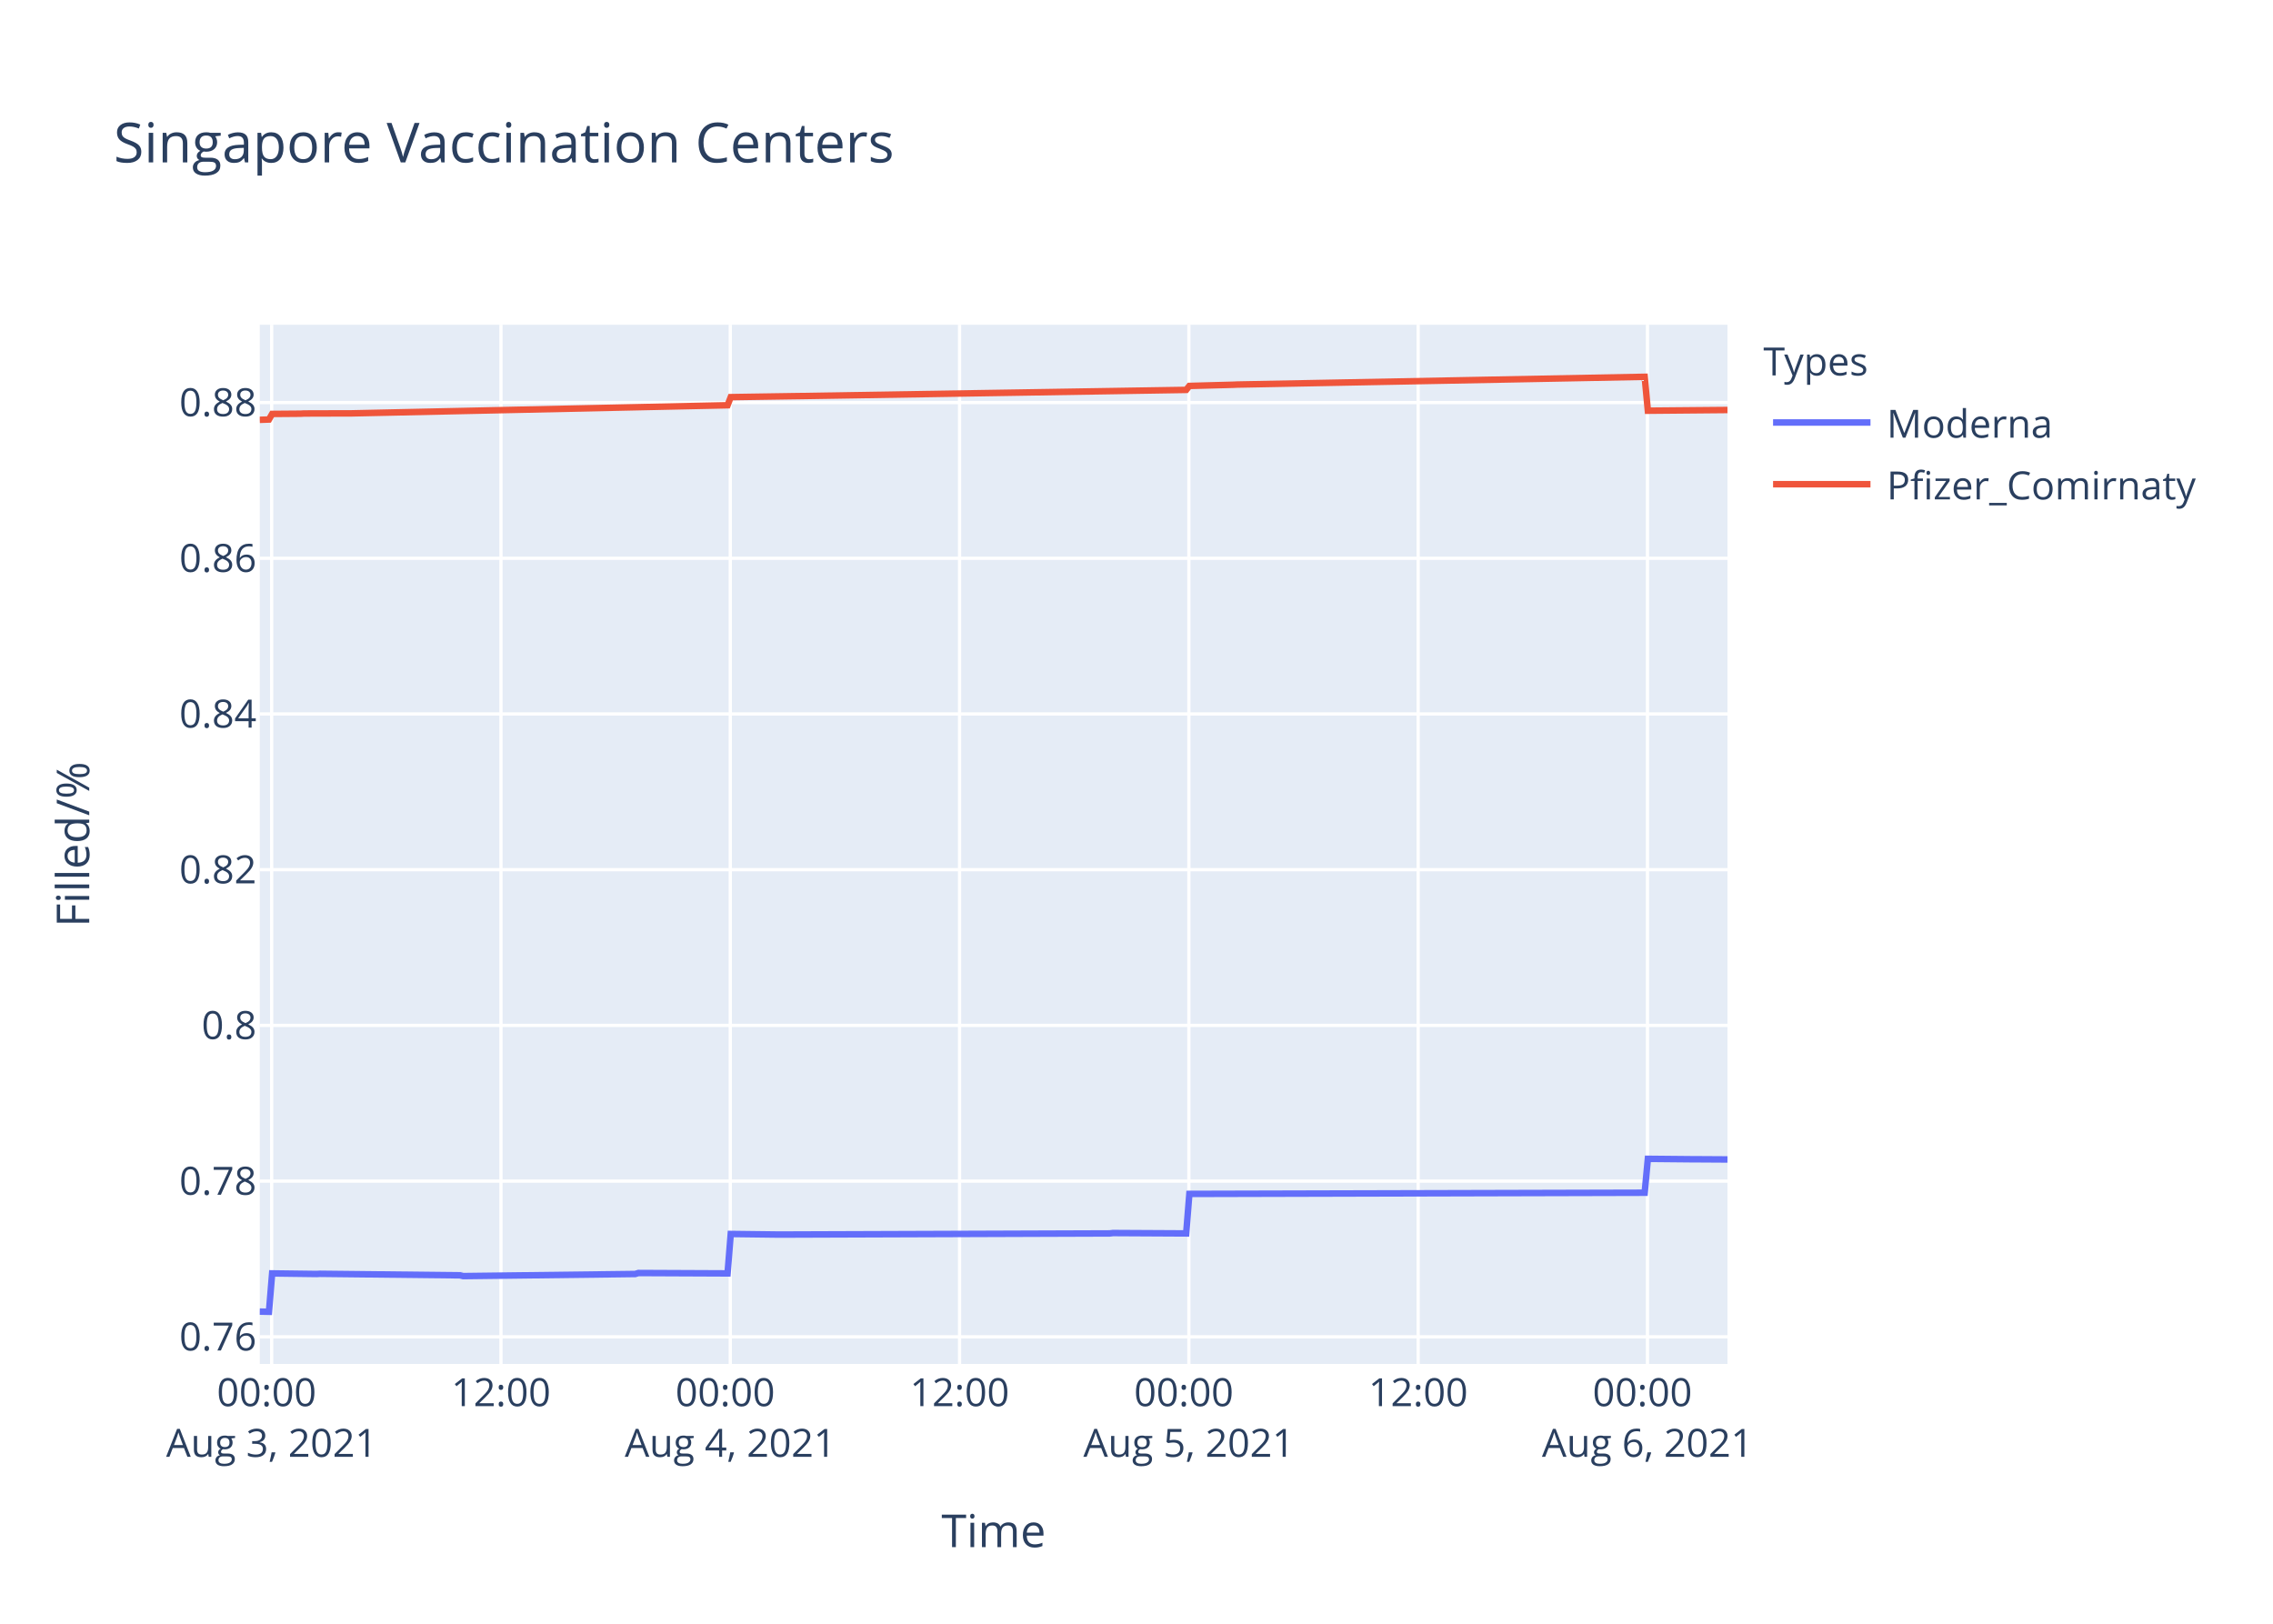
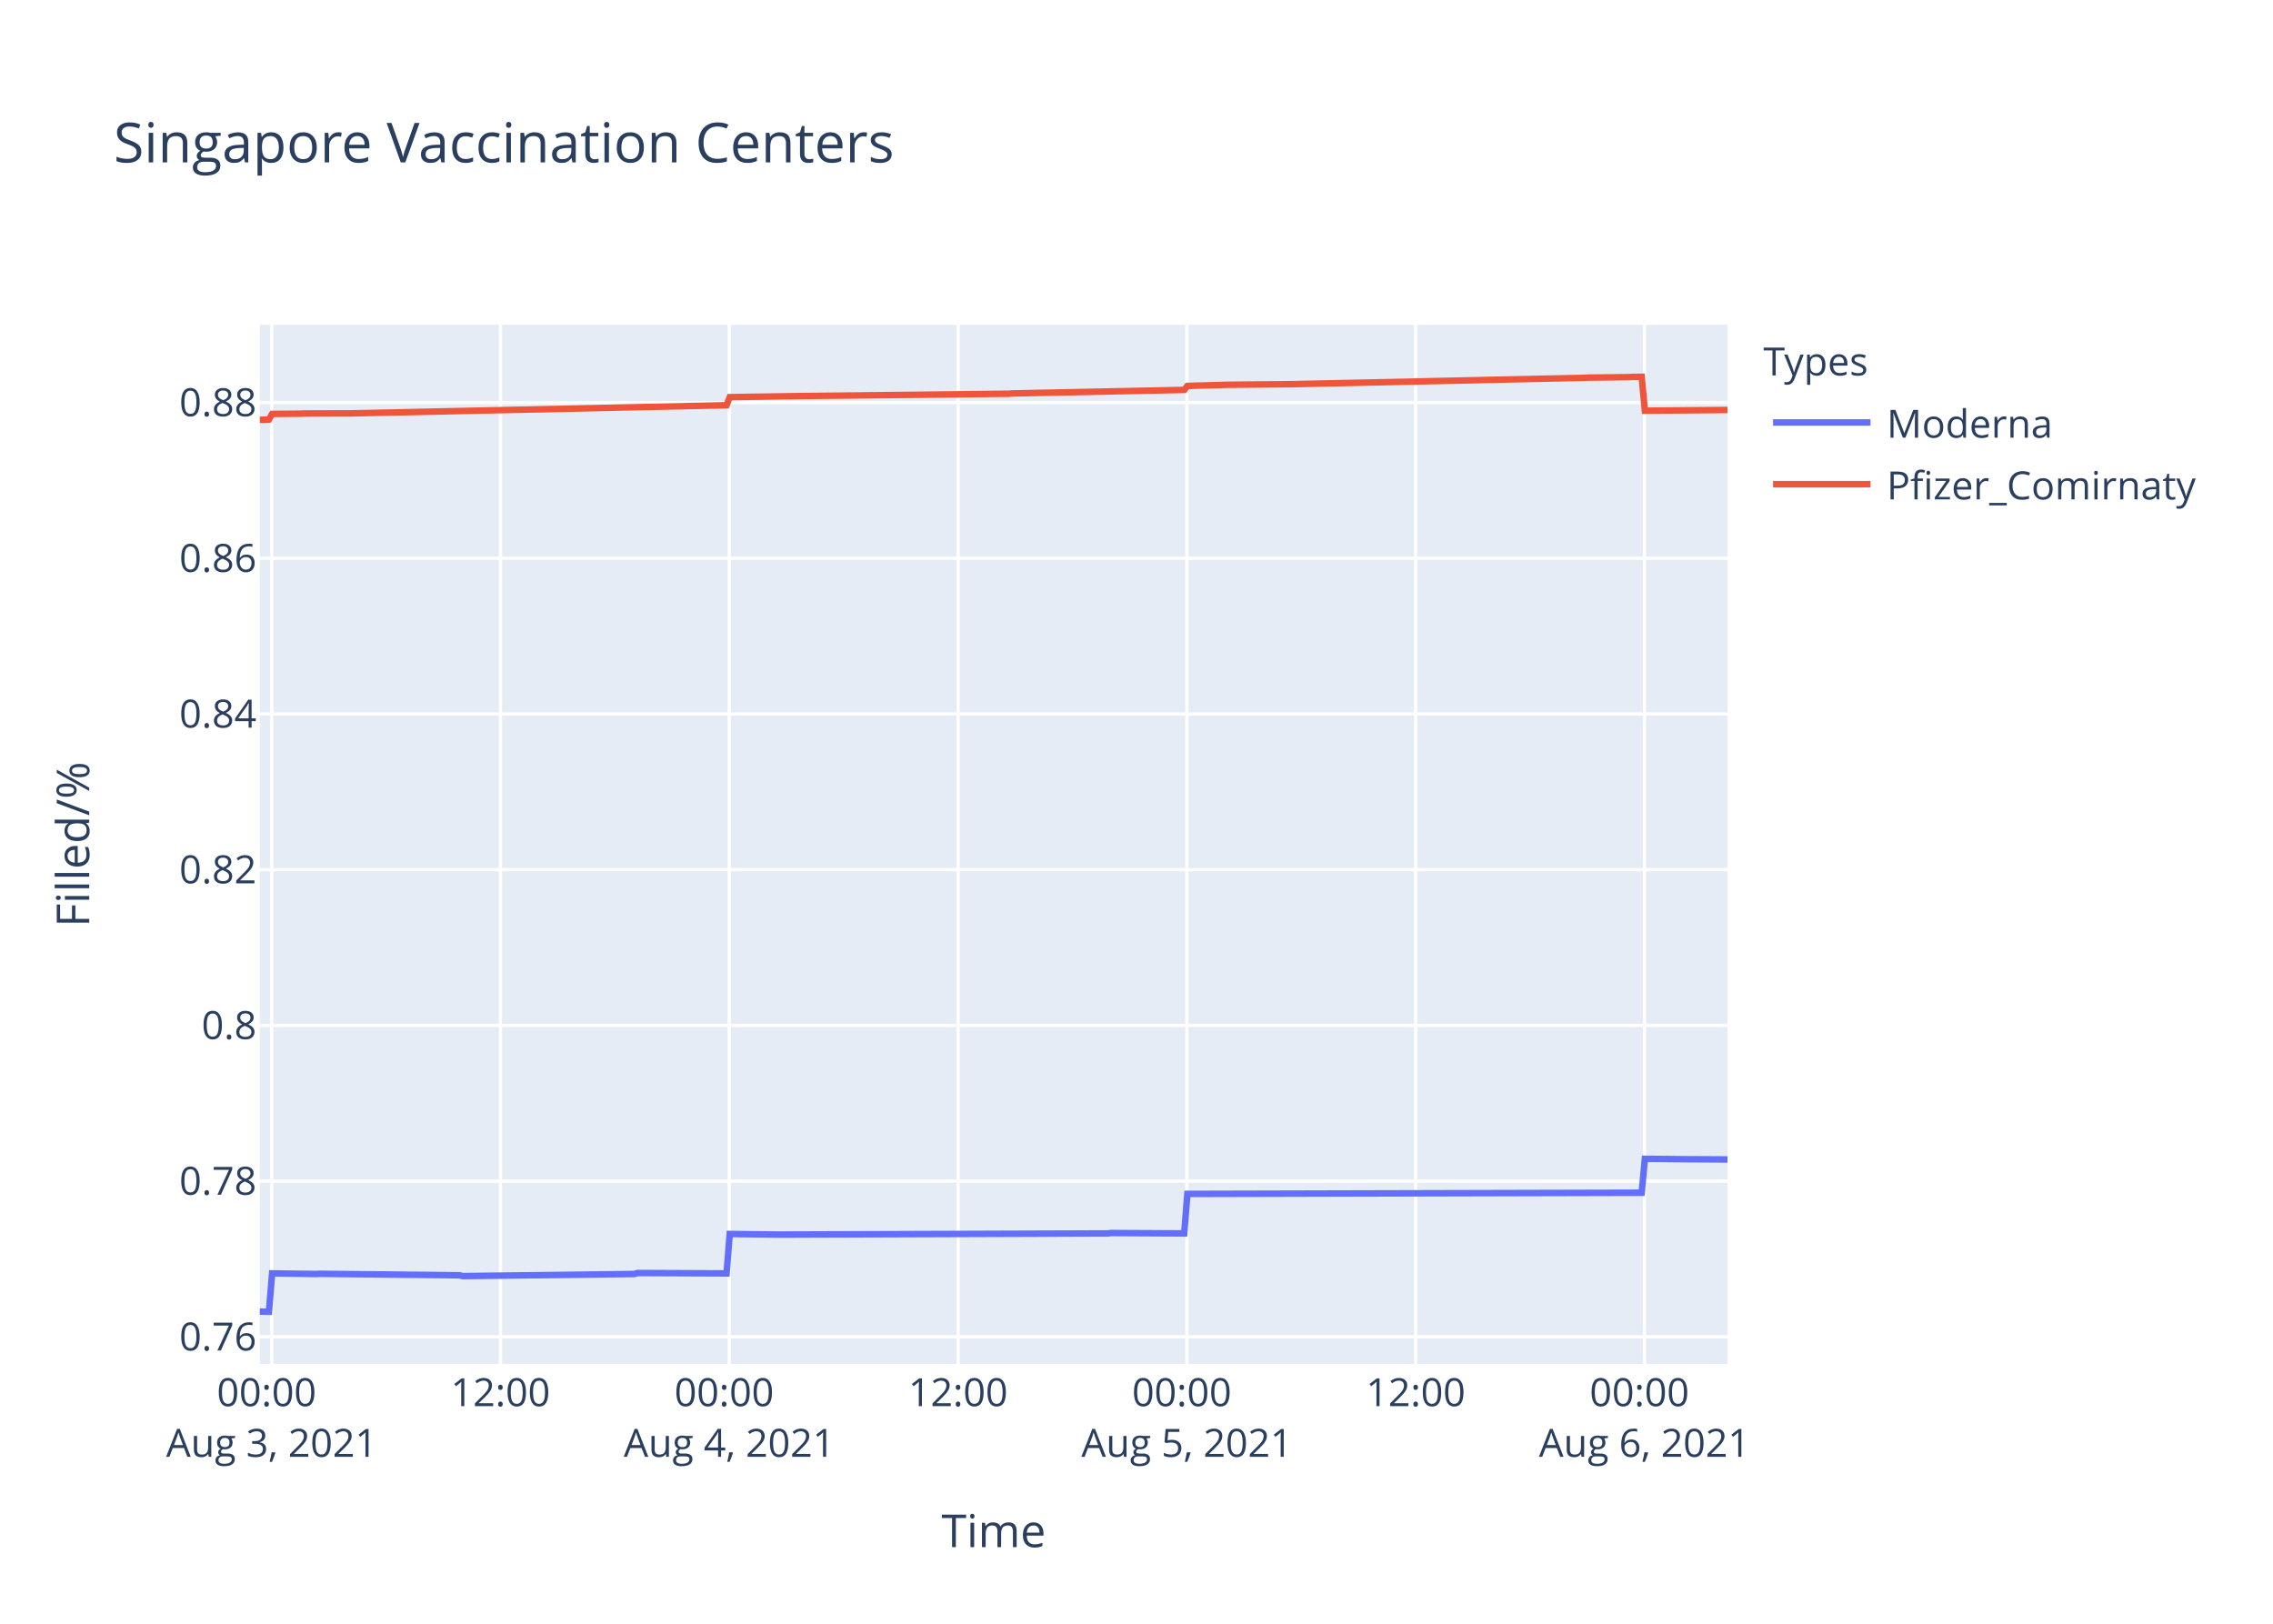
<svg xmlns="http://www.w3.org/2000/svg" class="main-svg" width="700" height="500" style="" viewBox="0 0 700 500">
  <rect x="0" y="0" width="700" height="500" style="fill: rgb(255, 255, 255); fill-opacity: 1;" />
-   <defs id="defs-1ee7d8">
+   <defs id="defs-b368fd">
    <g class="clips">
-       <clipPath id="clip1ee7d8xyplot" class="plotclip">
+       <clipPath id="clipb368fdxyplot" class="plotclip">
        <rect width="452" height="320" />
      </clipPath>
-       <clipPath class="axesclip" id="clip1ee7d8x">
+       <clipPath class="axesclip" id="clipb368fdx">
        <rect x="80" y="0" width="452" height="500" />
      </clipPath>
-       <clipPath class="axesclip" id="clip1ee7d8y">
+       <clipPath class="axesclip" id="clipb368fdy">
        <rect x="0" y="100" width="700" height="320" />
      </clipPath>
-       <clipPath class="axesclip" id="clip1ee7d8xy">
+       <clipPath class="axesclip" id="clipb368fdxy">
        <rect x="80" y="100" width="452" height="320" />
      </clipPath>
    </g>
    <g class="gradients" />
  </defs>
  <g class="bglayer">
    <rect class="bg" x="80" y="100" width="452" height="320" style="fill: rgb(229, 236, 246); fill-opacity: 1; stroke-width: 0;" />
  </g>
  <g class="layer-below">
    <g class="imagelayer" />
    <g class="shapelayer" />
  </g>
  <g class="cartesianlayer">
    <g class="subplot xy">
      <g class="layer-subplot">
        <g class="shapelayer" />
        <g class="imagelayer" />
      </g>
      <g class="gridlayer">
        <g class="x">
          <path class="xgrid crisp" transform="translate(83.66,0)" d="M0,100v320" style="stroke: rgb(255, 255, 255); stroke-opacity: 1; stroke-width: 1px;" />
-           <path class="xgrid crisp" transform="translate(154.28,0)" d="M0,100v320" style="stroke: rgb(255, 255, 255); stroke-opacity: 1; stroke-width: 1px;" />
-           <path class="xgrid crisp" transform="translate(224.9,0)" d="M0,100v320" style="stroke: rgb(255, 255, 255); stroke-opacity: 1; stroke-width: 1px;" />
-           <path class="xgrid crisp" transform="translate(295.51,0)" d="M0,100v320" style="stroke: rgb(255, 255, 255); stroke-opacity: 1; stroke-width: 1px;" />
-           <path class="xgrid crisp" transform="translate(366.13,0)" d="M0,100v320" style="stroke: rgb(255, 255, 255); stroke-opacity: 1; stroke-width: 1px;" />
-           <path class="xgrid crisp" transform="translate(436.74,0)" d="M0,100v320" style="stroke: rgb(255, 255, 255); stroke-opacity: 1; stroke-width: 1px;" />
-           <path class="xgrid crisp" transform="translate(507.36,0)" d="M0,100v320" style="stroke: rgb(255, 255, 255); stroke-opacity: 1; stroke-width: 1px;" />
+           <path class="xgrid crisp" transform="translate(154.12,0)" d="M0,100v320" style="stroke: rgb(255, 255, 255); stroke-opacity: 1; stroke-width: 1px;" />
+           <path class="xgrid crisp" transform="translate(224.58,0)" d="M0,100v320" style="stroke: rgb(255, 255, 255); stroke-opacity: 1; stroke-width: 1px;" />
+           <path class="xgrid crisp" transform="translate(295.05,0)" d="M0,100v320" style="stroke: rgb(255, 255, 255); stroke-opacity: 1; stroke-width: 1px;" />
+           <path class="xgrid crisp" transform="translate(365.51,0)" d="M0,100v320" style="stroke: rgb(255, 255, 255); stroke-opacity: 1; stroke-width: 1px;" />
+           <path class="xgrid crisp" transform="translate(435.98,0)" d="M0,100v320" style="stroke: rgb(255, 255, 255); stroke-opacity: 1; stroke-width: 1px;" />
+           <path class="xgrid crisp" transform="translate(506.44,0)" d="M0,100v320" style="stroke: rgb(255, 255, 255); stroke-opacity: 1; stroke-width: 1px;" />
        </g>
        <g class="y">
          <path class="ygrid crisp" transform="translate(0,411.65)" d="M80,0h452" style="stroke: rgb(255, 255, 255); stroke-opacity: 1; stroke-width: 1px;" />
          <path class="ygrid crisp" transform="translate(0,363.7)" d="M80,0h452" style="stroke: rgb(255, 255, 255); stroke-opacity: 1; stroke-width: 1px;" />
          <path class="ygrid crisp" transform="translate(0,315.75)" d="M80,0h452" style="stroke: rgb(255, 255, 255); stroke-opacity: 1; stroke-width: 1px;" />
          <path class="ygrid crisp" transform="translate(0,267.8)" d="M80,0h452" style="stroke: rgb(255, 255, 255); stroke-opacity: 1; stroke-width: 1px;" />
          <path class="ygrid crisp" transform="translate(0,219.85)" d="M80,0h452" style="stroke: rgb(255, 255, 255); stroke-opacity: 1; stroke-width: 1px;" />
          <path class="ygrid crisp" transform="translate(0,171.91)" d="M80,0h452" style="stroke: rgb(255, 255, 255); stroke-opacity: 1; stroke-width: 1px;" />
          <path class="ygrid crisp" transform="translate(0,123.96)" d="M80,0h452" style="stroke: rgb(255, 255, 255); stroke-opacity: 1; stroke-width: 1px;" />
        </g>
      </g>
      <g class="zerolinelayer" />
      <path class="xlines-below" />
      <path class="ylines-below" />
      <g class="overlines-below" />
      <g class="xaxislayer-below" />
      <g class="yaxislayer-below" />
      <g class="overaxes-below" />
-       <g class="plot" transform="translate(80,100)" clip-path="url('#clip1ee7d8xyplot')">
+       <g class="plot" transform="translate(80,100)" clip-path="url('#clipb368fdxyplot')">
        <g class="scatterlayer mlayer">
-           <g class="trace scatter trace37ea18" style="stroke-miterlimit: 2; opacity: 1;">
+           <g class="trace scatter trace16cf92" style="stroke-miterlimit: 2; opacity: 1;">
            <g class="fills" />
            <g class="errorbars" />
            <g class="lines">
-               <path class="js-line" d="M0,303.88L2.83,303.94L3.81,292.12L17.54,292.3L18.52,292.24L61.67,292.71L62.65,292.95L115.62,292.3L116.6,292L144.06,292.12L145.04,279.98L159.75,280.16L160.73,280.16L261.77,279.81L262.74,279.69L285.3,279.81L286.28,267.64L426.5,267.28L427.48,256.84L441.21,256.97L442.19,256.97L452,257.03" style="vector-effect: non-scaling-stroke; fill: none; stroke: rgb(99, 110, 250); stroke-opacity: 1; stroke-width: 2px; opacity: 1;" />
+               <path class="js-line" d="M0,303.88L2.82,303.94L3.8,292.12L17.5,292.3L18.48,292.24L61.54,292.71L62.52,292.95L115.37,292.3L116.35,292L143.75,292.12L144.73,279.98L159.4,280.16L160.38,280.16L261.2,279.81L262.18,279.69L284.69,279.81L285.67,267.64L425.58,267.28L426.56,256.84L440.26,256.97L441.24,256.97L452,257.03" style="vector-effect: non-scaling-stroke; fill: none; stroke: rgb(99, 110, 250); stroke-opacity: 1; stroke-width: 2px; opacity: 1;" />
            </g>
            <g class="points" />
            <g class="text" />
          </g>
-           <g class="trace scatter trace264b65" style="stroke-miterlimit: 2; opacity: 1;">
+           <g class="trace scatter tracee91ee2" style="stroke-miterlimit: 2; opacity: 1;">
            <g class="fills" />
            <g class="errorbars" />
            <g class="lines">
-               <path class="js-line" d="M0,29.28L2.83,29.18L3.81,27.46L12.64,27.39L13.62,27.33L27.35,27.29L28.33,27.29L144.06,24.79L145.04,22.29L164.66,21.99L165.64,21.98L285.3,20.06L286.28,18.84L300.01,18.47L300.99,18.42L426.5,16.03L427.48,26.47L452,26.25" style="vector-effect: non-scaling-stroke; fill: none; stroke: rgb(239, 85, 59); stroke-opacity: 1; stroke-width: 2px; opacity: 1;" />
+               <path class="js-line" d="M0,29.28L2.82,29.18L3.8,27.46L12.61,27.39L13.59,27.33L27.29,27.29L28.27,27.29L143.75,24.79L144.73,22.29L165.28,21.98L166.25,21.96L230.86,21.24L231.84,21.15L284.69,20.06L285.67,18.84L298.39,18.48L299.37,18.47L316.98,18.31L317.96,18.3L375.66,17.05L376.64,17.01L407.96,16.34L408.94,16.28L421.67,16.13L422.64,16.07L425.58,16.03L426.56,26.47L452,26.24" style="vector-effect: non-scaling-stroke; fill: none; stroke: rgb(239, 85, 59); stroke-opacity: 1; stroke-width: 2px; opacity: 1;" />
            </g>
            <g class="points" />
            <g class="text" />
          </g>
        </g>
      </g>
      <g class="overplot" />
      <path class="xlines-above crisp" d="M0,0" style="fill: none;" />
      <path class="ylines-above crisp" d="M0,0" style="fill: none;" />
      <g class="overlines-above" />
      <g class="xaxislayer-above">
        <g class="xtick">
          <text text-anchor="middle" x="0" y="433" transform="translate(83.66,0)" style="font-family: 'Open Sans', verdana, arial, sans-serif; font-size: 12px; fill: rgb(42, 63, 95); fill-opacity: 1; white-space: pre;">
            <tspan class="line" dy="0em" x="0" y="433">00:00</tspan>
            <tspan class="line" dy="1.3em" x="0" y="433">Aug 3, 2021</tspan>
          </text>
        </g>
        <g class="xtick">
-           <text text-anchor="middle" x="0" y="433" transform="translate(154.28,0)" style="font-family: 'Open Sans', verdana, arial, sans-serif; font-size: 12px; fill: rgb(42, 63, 95); fill-opacity: 1; white-space: pre;">12:00</text>
-         </g>
-         <g class="xtick">
-           <text text-anchor="middle" x="0" y="433" transform="translate(224.9,0)" style="font-family: 'Open Sans', verdana, arial, sans-serif; font-size: 12px; fill: rgb(42, 63, 95); fill-opacity: 1; white-space: pre;">
+           <text text-anchor="middle" x="0" y="433" transform="translate(154.12,0)" style="font-family: 'Open Sans', verdana, arial, sans-serif; font-size: 12px; fill: rgb(42, 63, 95); fill-opacity: 1; white-space: pre;">12:00</text>
+         </g>
+         <g class="xtick">
+           <text text-anchor="middle" x="0" y="433" transform="translate(224.58,0)" style="font-family: 'Open Sans', verdana, arial, sans-serif; font-size: 12px; fill: rgb(42, 63, 95); fill-opacity: 1; white-space: pre;">
            <tspan class="line" dy="0em" x="0" y="433">00:00</tspan>
            <tspan class="line" dy="1.3em" x="0" y="433">Aug 4, 2021</tspan>
          </text>
        </g>
        <g class="xtick">
-           <text text-anchor="middle" x="0" y="433" transform="translate(295.51,0)" style="font-family: 'Open Sans', verdana, arial, sans-serif; font-size: 12px; fill: rgb(42, 63, 95); fill-opacity: 1; white-space: pre;">12:00</text>
-         </g>
-         <g class="xtick">
-           <text text-anchor="middle" x="0" y="433" transform="translate(366.13,0)" style="font-family: 'Open Sans', verdana, arial, sans-serif; font-size: 12px; fill: rgb(42, 63, 95); fill-opacity: 1; white-space: pre;">
+           <text text-anchor="middle" x="0" y="433" transform="translate(295.05,0)" style="font-family: 'Open Sans', verdana, arial, sans-serif; font-size: 12px; fill: rgb(42, 63, 95); fill-opacity: 1; white-space: pre;">12:00</text>
+         </g>
+         <g class="xtick">
+           <text text-anchor="middle" x="0" y="433" transform="translate(365.51,0)" style="font-family: 'Open Sans', verdana, arial, sans-serif; font-size: 12px; fill: rgb(42, 63, 95); fill-opacity: 1; white-space: pre;">
            <tspan class="line" dy="0em" x="0" y="433">00:00</tspan>
            <tspan class="line" dy="1.3em" x="0" y="433">Aug 5, 2021</tspan>
          </text>
        </g>
        <g class="xtick">
-           <text text-anchor="middle" x="0" y="433" transform="translate(436.74,0)" style="font-family: 'Open Sans', verdana, arial, sans-serif; font-size: 12px; fill: rgb(42, 63, 95); fill-opacity: 1; white-space: pre;">12:00</text>
-         </g>
-         <g class="xtick">
-           <text text-anchor="middle" x="0" y="433" transform="translate(507.36,0)" style="font-family: 'Open Sans', verdana, arial, sans-serif; font-size: 12px; fill: rgb(42, 63, 95); fill-opacity: 1; white-space: pre;">
+           <text text-anchor="middle" x="0" y="433" transform="translate(435.98,0)" style="font-family: 'Open Sans', verdana, arial, sans-serif; font-size: 12px; fill: rgb(42, 63, 95); fill-opacity: 1; white-space: pre;">12:00</text>
+         </g>
+         <g class="xtick">
+           <text text-anchor="middle" x="0" y="433" transform="translate(506.44,0)" style="font-family: 'Open Sans', verdana, arial, sans-serif; font-size: 12px; fill: rgb(42, 63, 95); fill-opacity: 1; white-space: pre;">
            <tspan class="line" dy="0em" x="0" y="433">00:00</tspan>
            <tspan class="line" dy="1.3em" x="0" y="433">Aug 6, 2021</tspan>
          </text>
        </g>
      </g>
      <g class="yaxislayer-above">
        <g class="ytick">
          <text text-anchor="end" x="79" y="4.2" transform="translate(0,411.65)" style="font-family: 'Open Sans', verdana, arial, sans-serif; font-size: 12px; fill: rgb(42, 63, 95); fill-opacity: 1; white-space: pre;">0.76</text>
        </g>
        <g class="ytick">
          <text text-anchor="end" x="79" y="4.2" transform="translate(0,363.7)" style="font-family: 'Open Sans', verdana, arial, sans-serif; font-size: 12px; fill: rgb(42, 63, 95); fill-opacity: 1; white-space: pre;">0.78</text>
        </g>
        <g class="ytick">
          <text text-anchor="end" x="79" y="4.2" transform="translate(0,315.75)" style="font-family: 'Open Sans', verdana, arial, sans-serif; font-size: 12px; fill: rgb(42, 63, 95); fill-opacity: 1; white-space: pre;">0.8</text>
        </g>
        <g class="ytick">
          <text text-anchor="end" x="79" y="4.2" transform="translate(0,267.8)" style="font-family: 'Open Sans', verdana, arial, sans-serif; font-size: 12px; fill: rgb(42, 63, 95); fill-opacity: 1; white-space: pre;">0.82</text>
        </g>
        <g class="ytick">
          <text text-anchor="end" x="79" y="4.2" transform="translate(0,219.85)" style="font-family: 'Open Sans', verdana, arial, sans-serif; font-size: 12px; fill: rgb(42, 63, 95); fill-opacity: 1; white-space: pre;">0.84</text>
        </g>
        <g class="ytick">
          <text text-anchor="end" x="79" y="4.2" transform="translate(0,171.91)" style="font-family: 'Open Sans', verdana, arial, sans-serif; font-size: 12px; fill: rgb(42, 63, 95); fill-opacity: 1; white-space: pre;">0.86</text>
        </g>
        <g class="ytick">
          <text text-anchor="end" x="79" y="4.2" transform="translate(0,123.96)" style="font-family: 'Open Sans', verdana, arial, sans-serif; font-size: 12px; fill: rgb(42, 63, 95); fill-opacity: 1; white-space: pre;">0.88</text>
        </g>
      </g>
      <g class="overaxes-above" />
    </g>
  </g>
  <g class="polarlayer" />
  <g class="ternarylayer" />
  <g class="geolayer" />
  <g class="funnelarealayer" />
  <g class="pielayer" />
  <g class="treemaplayer" />
  <g class="sunburstlayer" />
  <g class="glimages" />
-   <defs id="topdefs-1ee7d8">
+   <defs id="topdefs-b368fd">
    <g class="clips" />
-     <clipPath id="legend1ee7d8">
+     <clipPath id="legendb368fd">
      <rect width="147" height="64" x="0" y="0" />
    </clipPath>
  </defs>
  <g class="layer-above">
    <g class="imagelayer" />
    <g class="shapelayer" />
  </g>
  <g class="infolayer">
    <g class="legend" pointer-events="all" transform="translate(541.04,100)">
      <rect class="bg" shape-rendering="crispEdges" width="147" height="64" x="0" y="0" style="stroke: rgb(68, 68, 68); stroke-opacity: 1; fill: rgb(255, 255, 255); fill-opacity: 1; stroke-width: 0px;" />
-       <g class="scrollbox" transform="" clip-path="url('#legend1ee7d8')">
+       <g class="scrollbox" transform="" clip-path="url('#legendb368fd')">
        <text class="legendtitletext" text-anchor="start" x="2" y="15.6" style="font-family: 'Open Sans', verdana, arial, sans-serif; font-size: 12px; fill: rgb(42, 63, 95); fill-opacity: 1; white-space: pre;">Types</text>
        <g class="groups" transform="">
          <g class="traces" transform="translate(0,30.1)" style="opacity: 1;">
            <text class="legendtext" text-anchor="start" x="40" y="4.68" style="font-family: 'Open Sans', verdana, arial, sans-serif; font-size: 12px; fill: rgb(42, 63, 95); fill-opacity: 1; white-space: pre;">Moderna</text>
            <g class="layers" style="opacity: 1;">
              <g class="legendfill" />
              <g class="legendlines">
                <path class="js-line" d="M5,0h30" style="fill: none; stroke: rgb(99, 110, 250); stroke-opacity: 1; stroke-width: 2px;" />
              </g>
              <g class="legendsymbols">
                <g class="legendpoints" />
              </g>
            </g>
            <rect class="legendtoggle" x="0" y="-9.5" width="141.656" height="19" style="fill: rgb(0, 0, 0); fill-opacity: 0;" />
          </g>
        </g>
        <g class="groups" transform="">
          <g class="traces" transform="translate(0,49.1)" style="opacity: 1;">
            <text class="legendtext" text-anchor="start" x="40" y="4.68" style="font-family: 'Open Sans', verdana, arial, sans-serif; font-size: 12px; fill: rgb(42, 63, 95); fill-opacity: 1; white-space: pre;">Pfizer_Comirnaty</text>
            <g class="layers" style="opacity: 1;">
              <g class="legendfill" />
              <g class="legendlines">
                <path class="js-line" d="M5,0h30" style="fill: none; stroke: rgb(239, 85, 59); stroke-opacity: 1; stroke-width: 2px;" />
              </g>
              <g class="legendsymbols">
                <g class="legendpoints" />
              </g>
            </g>
            <rect class="legendtoggle" x="0" y="-9.5" width="141.656" height="19" style="fill: rgb(0, 0, 0); fill-opacity: 0;" />
          </g>
        </g>
      </g>
      <rect class="scrollbar" rx="20" ry="3" width="0" height="0" x="0" y="0" style="fill: rgb(128, 139, 164); fill-opacity: 1;" />
    </g>
    <g class="g-gtitle">
      <text class="gtitle" x="35" y="50" text-anchor="start" dy="0em" style="font-family: 'Open Sans', verdana, arial, sans-serif; font-size: 17px; fill: rgb(42, 63, 95); opacity: 1; font-weight: normal; white-space: pre;">Singapore Vaccination Centers</text>
    </g>
    <g class="g-xtitle">
      <text class="xtitle" x="306" y="476.409" text-anchor="middle" style="font-family: 'Open Sans', verdana, arial, sans-serif; font-size: 14px; fill: rgb(42, 63, 95); opacity: 1; font-weight: normal; white-space: pre;">Time</text>
    </g>
    <g class="g-ytitle">
      <text class="ytitle" transform="rotate(-90,27.48125,260)" x="27.481" y="260" text-anchor="middle" style="font-family: 'Open Sans', verdana, arial, sans-serif; font-size: 14px; fill: rgb(42, 63, 95); opacity: 1; font-weight: normal; white-space: pre;">Filled/%</text>
    </g>
  </g>
</svg>
